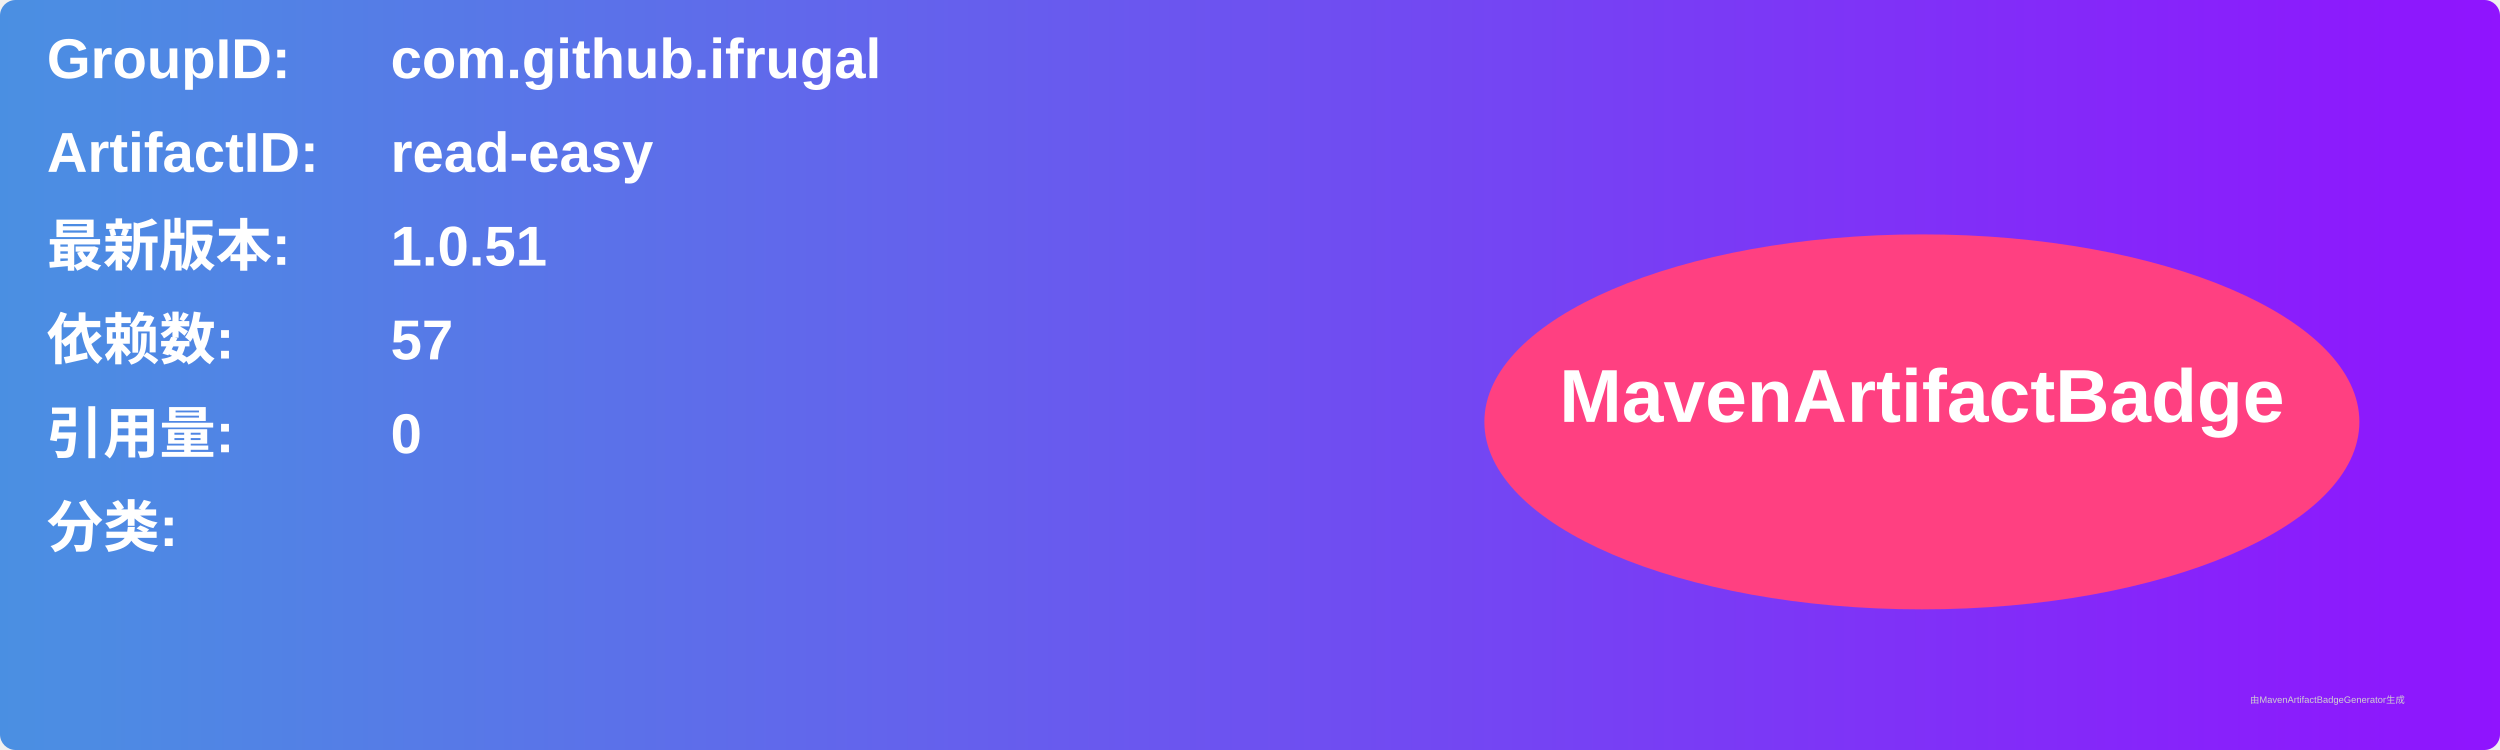
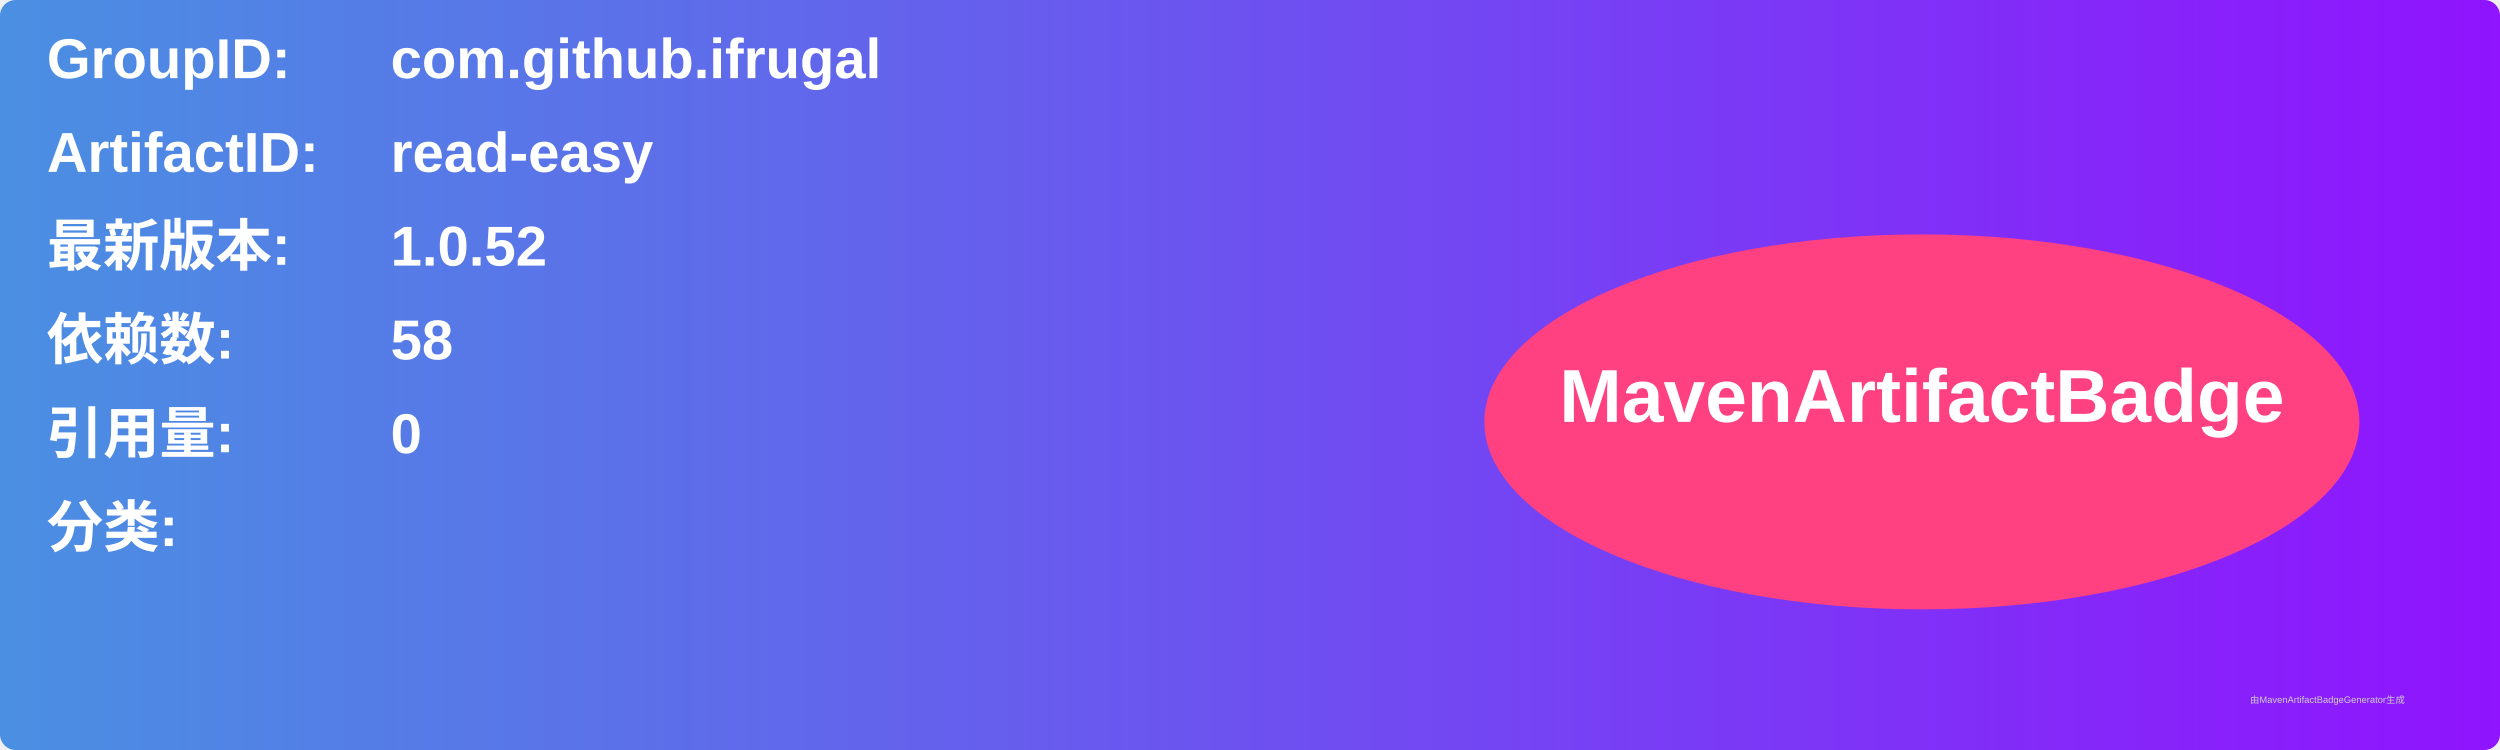
<svg xmlns="http://www.w3.org/2000/svg" width="800" height="240" viewBox="0 0 800 240">
  <linearGradient id="grad" x1="0%" y1="0%" x2="100%" y2="0%">
    <stop offset="0%" stop-color="#4a90e2" />
    <stop offset="100%" stop-color="#9013fe" />
  </linearGradient>
  <rect width="100%" height="100%" rx="5" ry="5" fill="url(#grad)" />
  <g transform="translate(15, 15)">
    <text x="0" y="10" font-family="Arial" font-size="18" fill="white" font-weight="bold" width="260">GroupID:</text>
    <text x="110" y="10" font-family="Arial" font-size="18" fill="white" font-weight="bold" width="460">com.github.ifrugal</text>
    <text x="0" y="40" font-family="Arial" font-size="18" fill="white" font-weight="bold" width="260">ArtifactID:</text>
    <text x="110" y="40" font-family="Arial" font-size="18" fill="white" font-weight="bold" width="460">read-easy</text>
    <text x="0" y="70" font-family="Arial" font-size="18" fill="white" font-weight="bold">最新版本:</text>
    <text x="110" y="70" font-family="Arial" font-size="18" fill="white" font-weight="bold">
-       <tspan font-weight="bold">1.0.51</tspan>
+       <tspan font-weight="bold">1.0.52</tspan>
    </text>
    <text x="0" y="100" font-family="Arial" font-size="18" fill="white" font-weight="bold">依赖数: </text>
    <text x="110" y="100" font-family="Arial" font-size="18" fill="white">
-       <tspan font-weight="bold">57</tspan>
+       <tspan font-weight="bold">58</tspan>
    </text>
    <text x="0" y="130" font-family="Arial" font-size="18" fill="white" font-weight="bold">引用量: </text>
    <text x="110" y="130" font-family="Arial" font-size="18" fill="white">
      <tspan font-weight="bold">0</tspan>
    </text>
    <text x="0" y="160" font-family="Arial" font-size="18" fill="white" font-weight="bold">分类:</text>
    <text x="10" y="190" font-family="Arial" font-size="10" fill="white">
      <tspan font-weight="bold" />
    </text>
    <ellipse cx="600" cy="120" rx="140" ry="60" fill="#ff4081" />
    <text x="600" y="120" text-anchor="middle" font-family="Arial" font-size="24" fill="white" font-weight="bold">MavenArtifactBadge</text>
  </g>
  <text x="720" y="225" font-family="Arial" font-size="3" fill="#d0d0d0">由MavenArtifactBadgeGenerator生成</text>
</svg>
